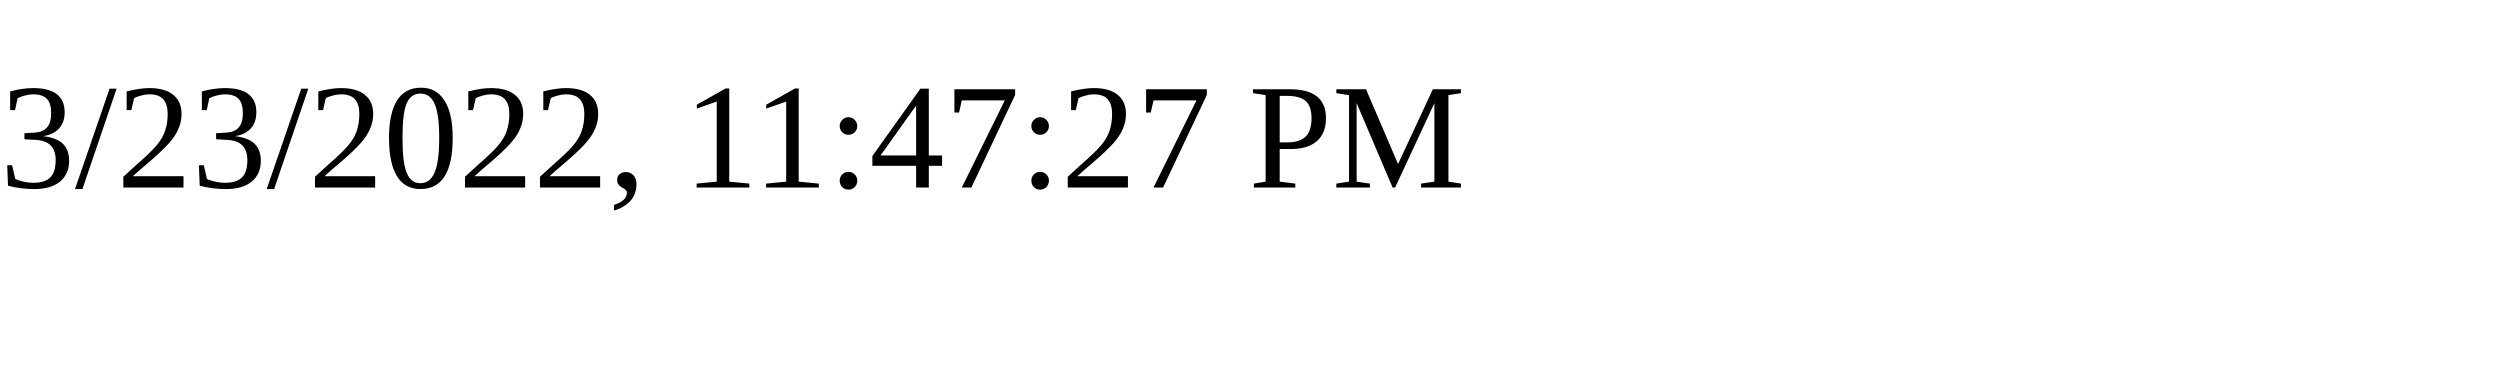
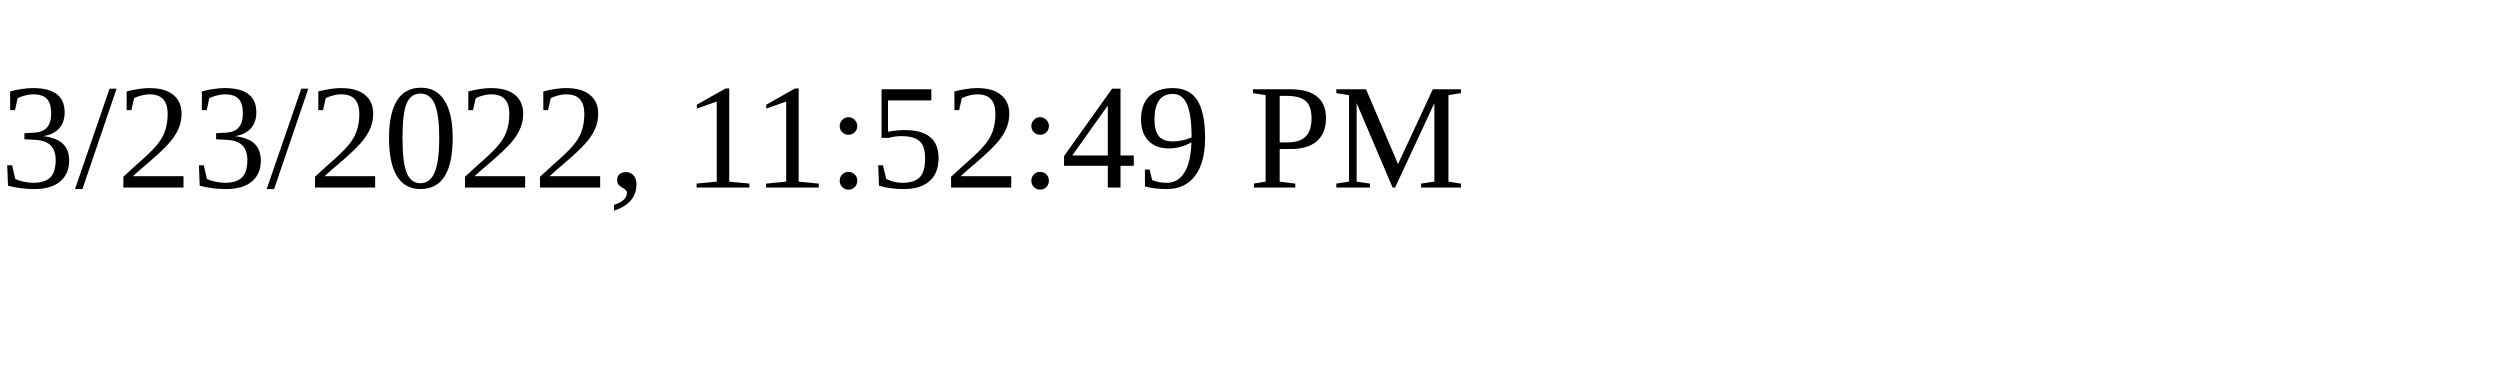
<svg xmlns="http://www.w3.org/2000/svg" height="30" width="200">
-   <text x="0" y="15">3/23/2022, 11:47:27 PM</text>
+   <text x="0" y="15">3/23/2022, 11:52:49 PM</text>
</svg>
